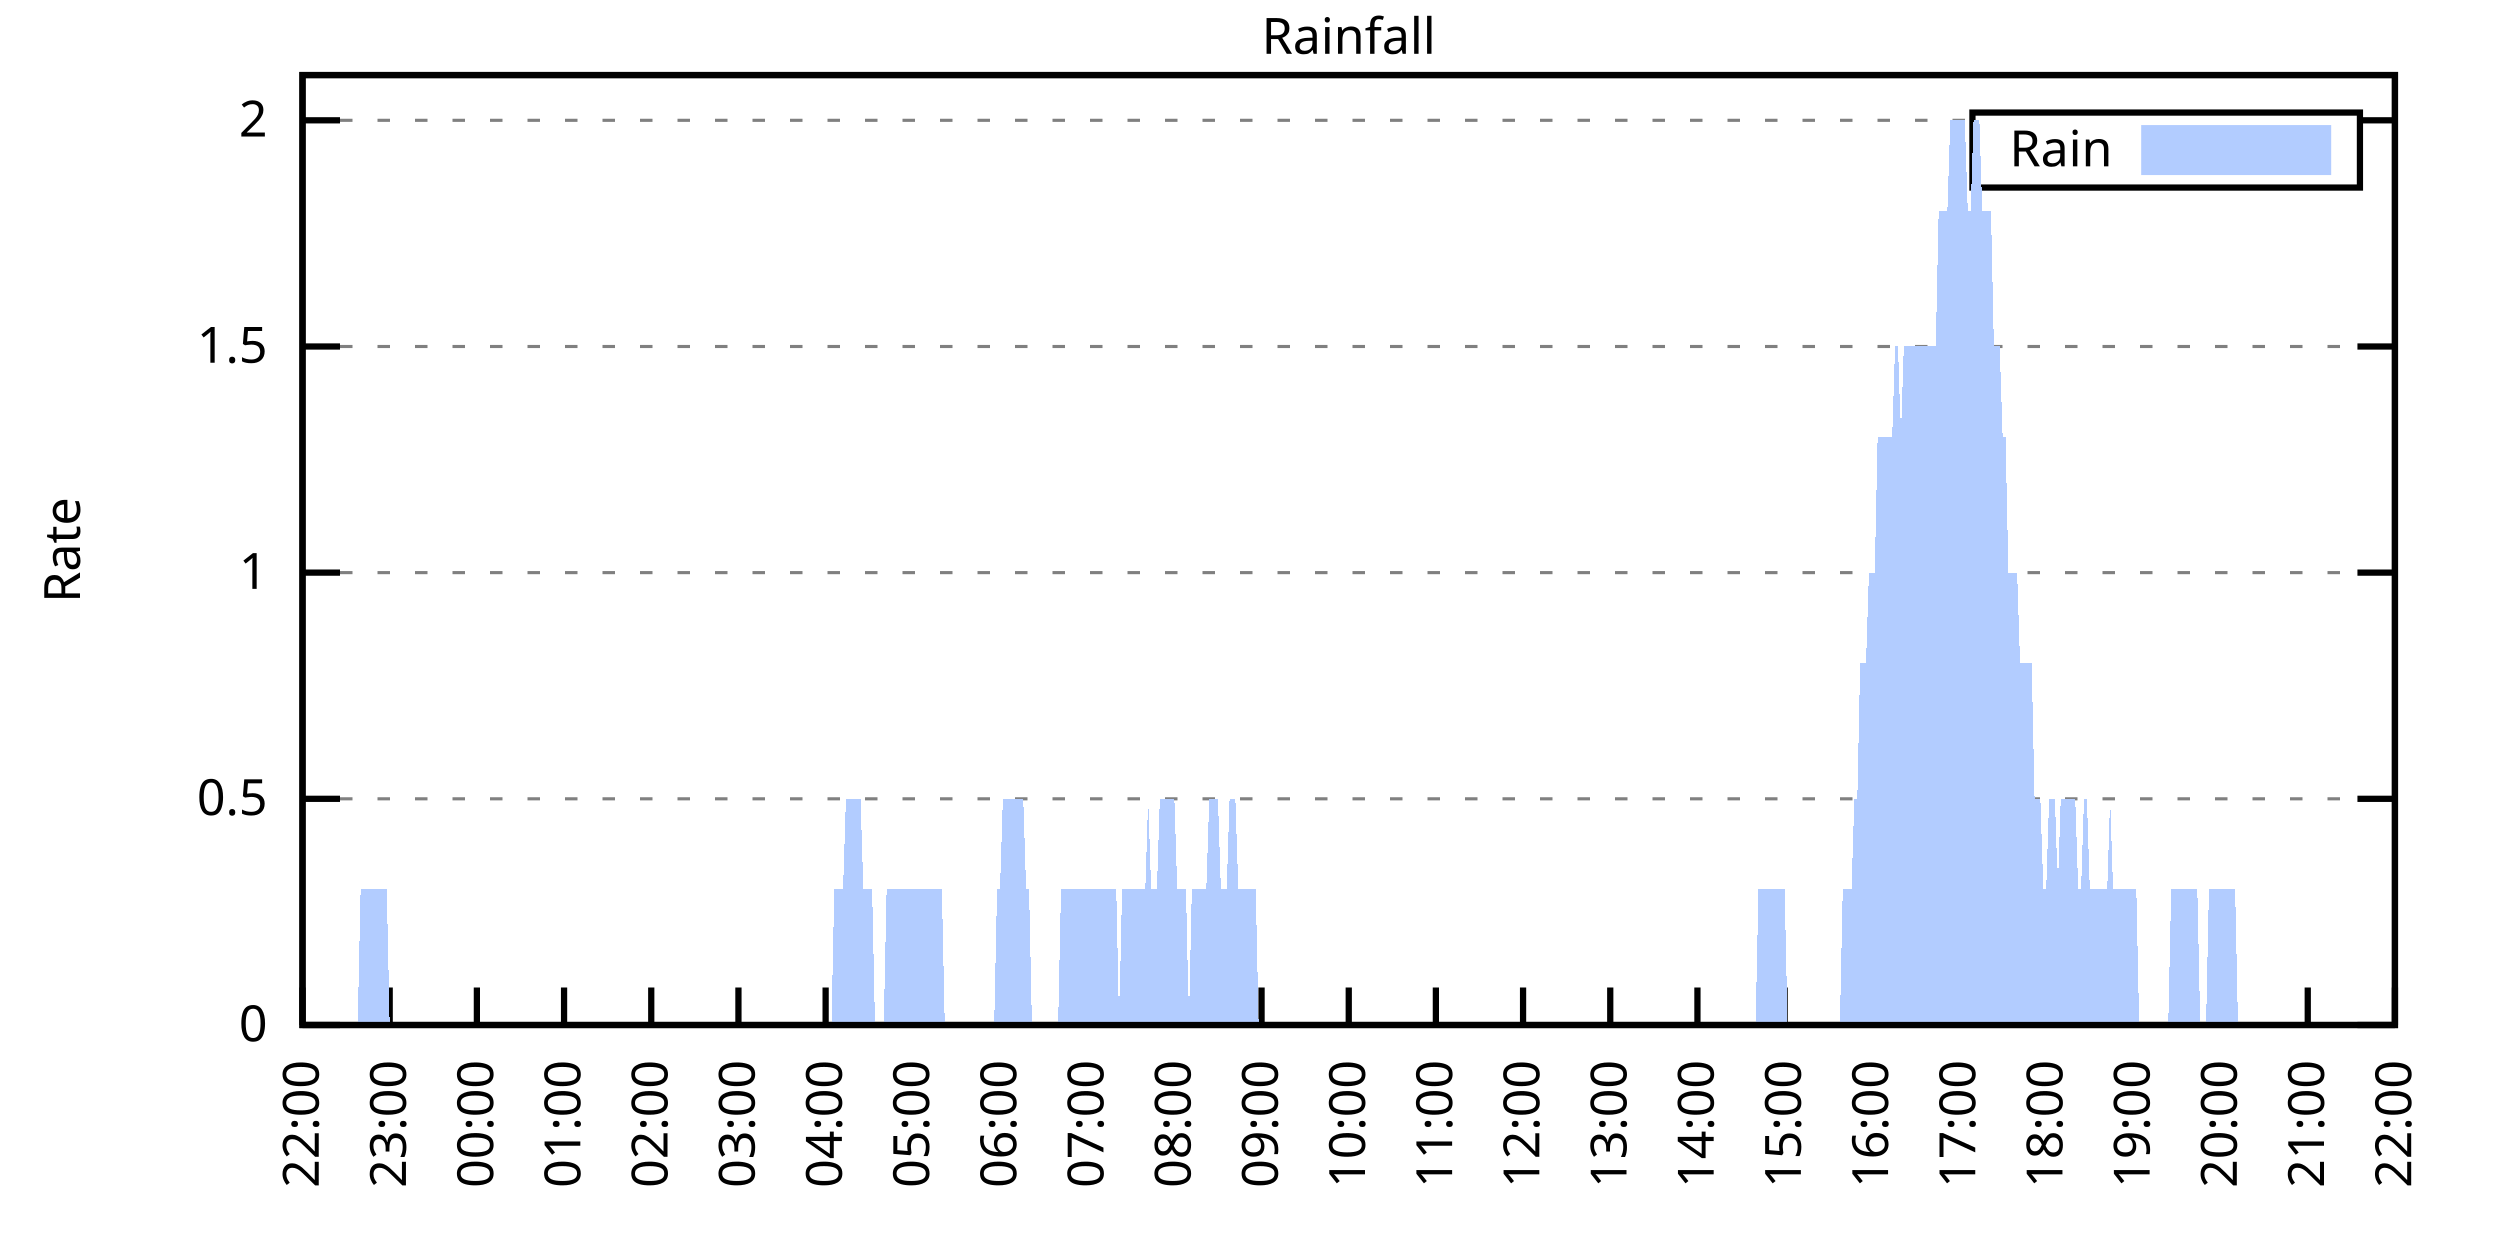
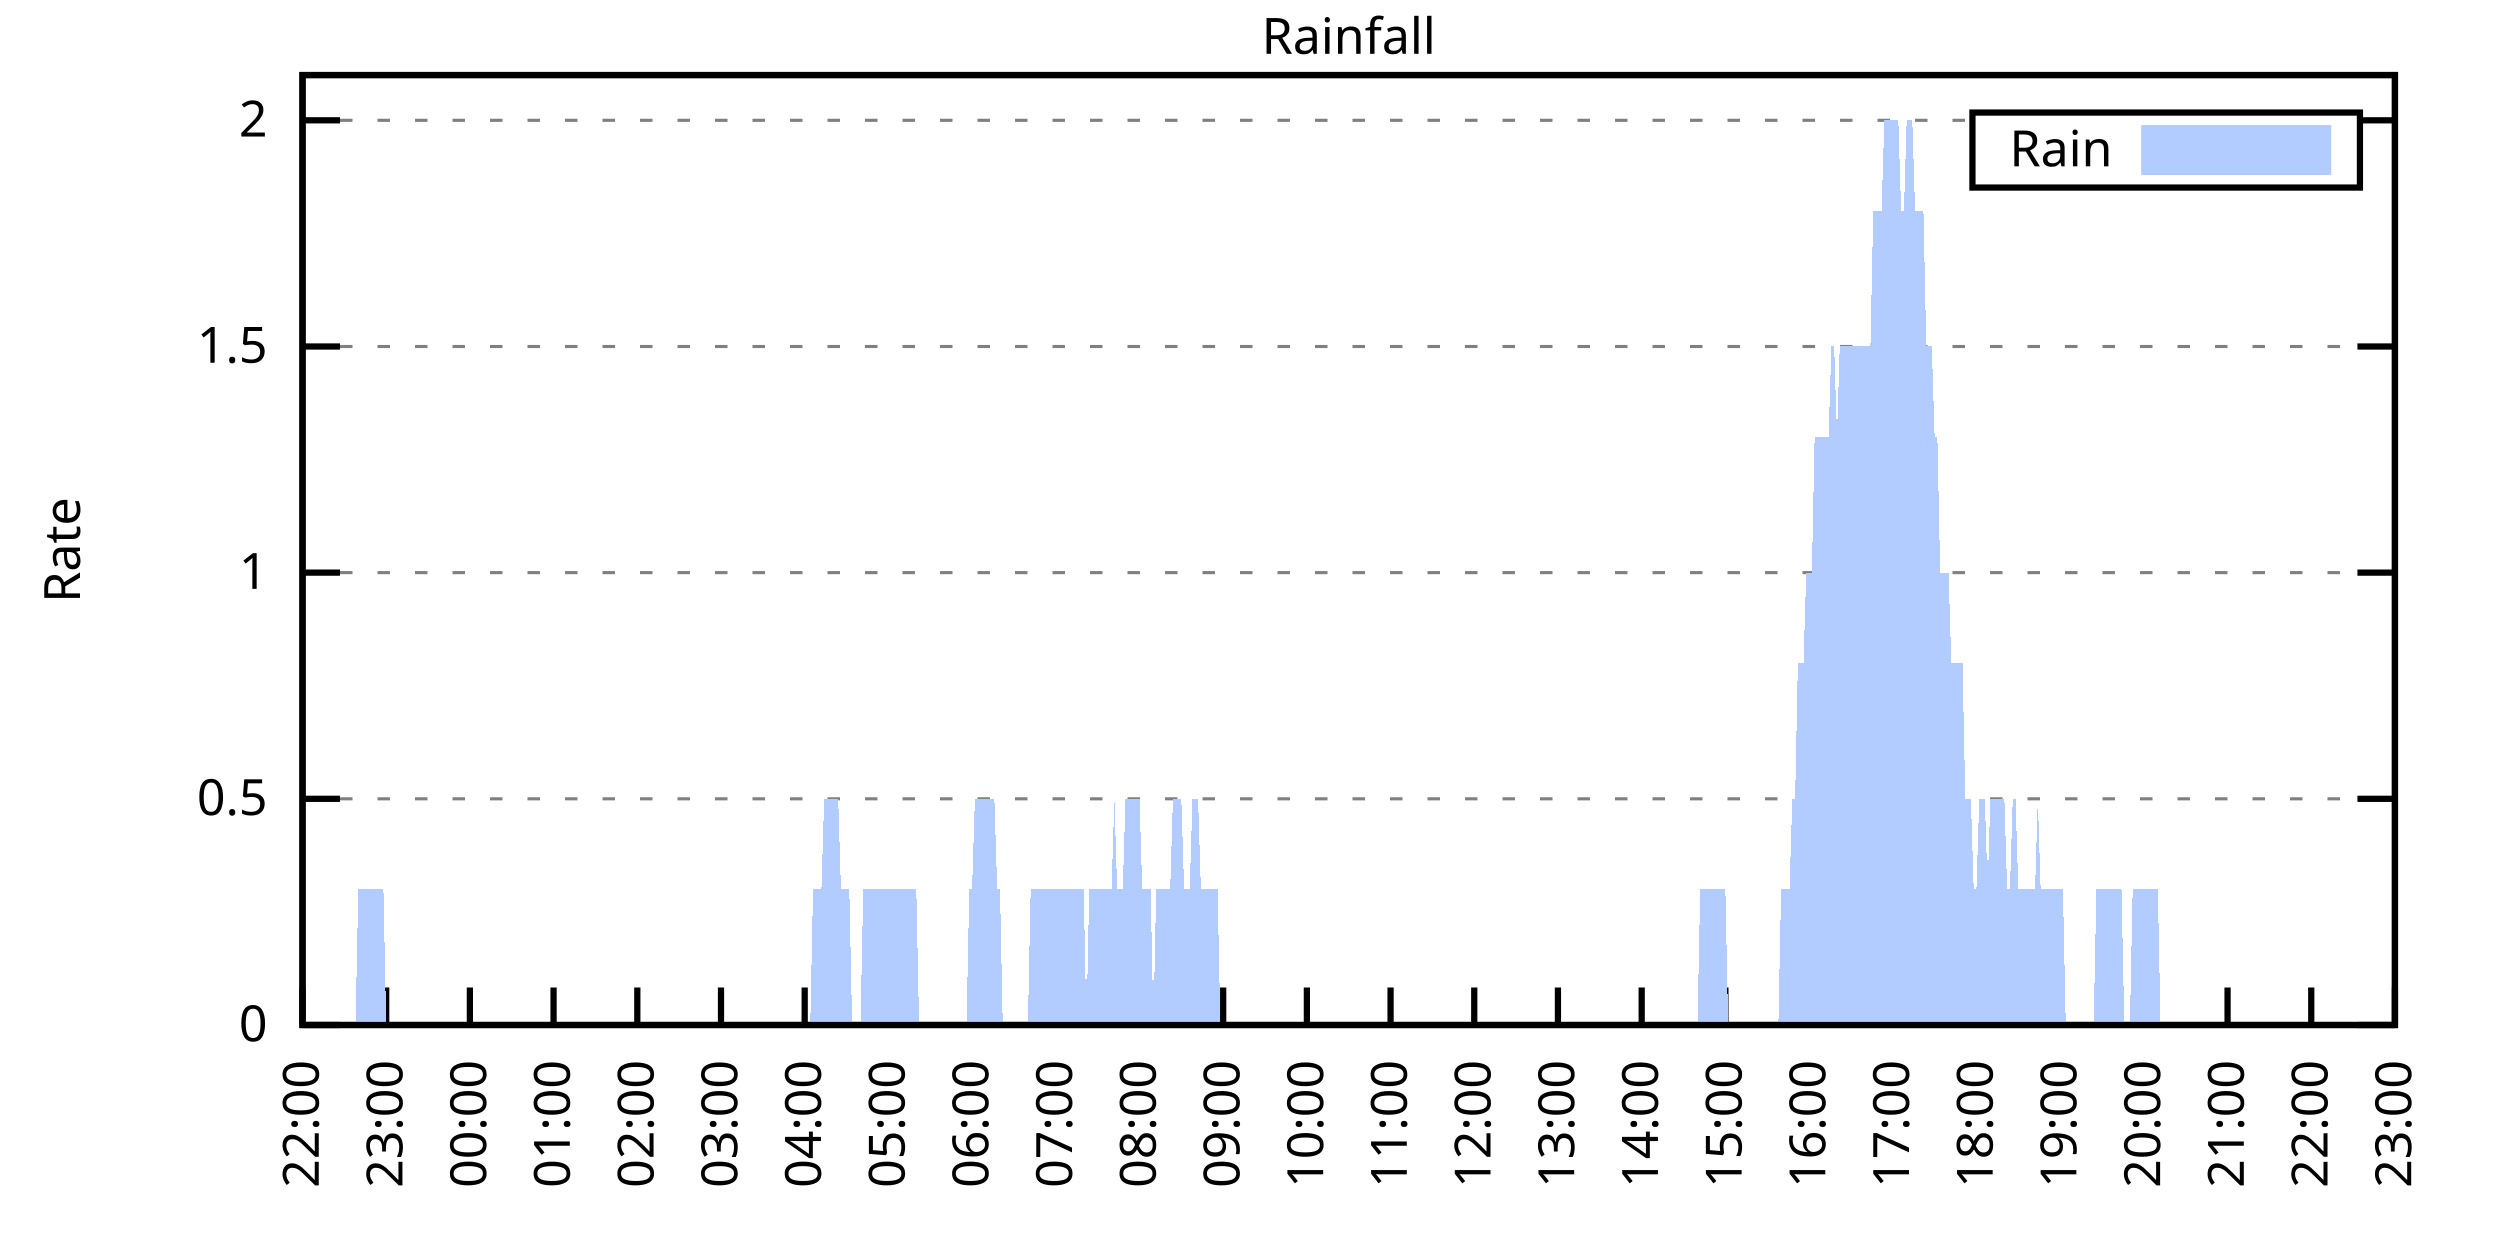
<svg xmlns="http://www.w3.org/2000/svg" xmlns:xlink="http://www.w3.org/1999/xlink" width="400" height="200" viewBox="0 0 400 200">
  <g id="gnuplot_canvas">
    <rect x="0" y="0" width="400" height="200" fill="none" />
    <defs>
      <circle id="gpDot" r="0.5" stroke-width="0.5" stroke="currentColor" />
      <path id="gpPt0" stroke-width="0.333" stroke="currentColor" d="M-1,0 h2 M0,-1 v2" />
      <path id="gpPt1" stroke-width="0.333" stroke="currentColor" d="M-1,-1 L1,1 M1,-1 L-1,1" />
      <path id="gpPt2" stroke-width="0.333" stroke="currentColor" d="M-1,0 L1,0 M0,-1 L0,1 M-1,-1 L1,1 M-1,1 L1,-1" />
      <rect id="gpPt3" stroke-width="0.333" stroke="currentColor" x="-1" y="-1" width="2" height="2" />
      <rect id="gpPt4" stroke-width="0.333" stroke="currentColor" fill="currentColor" x="-1" y="-1" width="2" height="2" />
      <circle id="gpPt5" stroke-width="0.333" stroke="currentColor" cx="0" cy="0" r="1" />
      <use xlink:href="#gpPt5" id="gpPt6" fill="currentColor" stroke="none" />
      <path id="gpPt7" stroke-width="0.333" stroke="currentColor" d="M0,-1.33 L-1.33,0.67 L1.33,0.67 z" />
      <use xlink:href="#gpPt7" id="gpPt8" fill="currentColor" stroke="none" />
      <use xlink:href="#gpPt7" id="gpPt9" stroke="currentColor" transform="rotate(180)" />
      <use xlink:href="#gpPt9" id="gpPt10" fill="currentColor" stroke="none" />
      <use xlink:href="#gpPt3" id="gpPt11" stroke="currentColor" transform="rotate(45)" />
      <use xlink:href="#gpPt11" id="gpPt12" fill="currentColor" stroke="none" />
      <path id="gpPt13" stroke-width="0.333" stroke="currentColor" d="M0,1.330 L1.265,0.411 L0.782,-1.067 L-0.782,-1.076 L-1.265,0.411 z" />
      <use xlink:href="#gpPt13" id="gpPt14" fill="currentColor" stroke="none" />
      <filter id="textbox" filterUnits="objectBoundingBox" x="0" y="0" height="1" width="1">
        <feFlood flood-color="white" flood-opacity="1" result="bgnd" />
        <feComposite in="SourceGraphic" in2="bgnd" operator="atop" />
      </filter>
      <filter id="greybox" filterUnits="objectBoundingBox" x="0" y="0" height="1" width="1">
        <feFlood flood-color="lightgrey" flood-opacity="1" result="grey" />
        <feComposite in="SourceGraphic" in2="grey" operator="atop" />
      </filter>
    </defs>
    <g fill="none" color="white" stroke="currentColor" stroke-width="1.00" stroke-linecap="butt" stroke-linejoin="miter">
</g>
    <g fill="none" color="black" stroke="currentColor" stroke-width="1.00" stroke-linecap="butt" stroke-linejoin="miter">
      <g stroke="none" shape-rendering="crispEdges">
        <polygon fill="rgb(255, 255, 255)" points="48.40,164.00 383.18,164.00 383.18,12.02 48.40,12.02 " />
      </g>
    </g>
    <g fill="none" color="black" stroke="currentColor" stroke-width="1.00" stroke-linecap="butt" stroke-linejoin="miter">
</g>
    <g fill="none" color="black" stroke="black" stroke-width="0.50" stroke-linecap="butt" stroke-linejoin="miter">
</g>
    <g fill="none" color="gray" stroke="currentColor" stroke-width="0.50" stroke-linecap="butt" stroke-linejoin="miter">
      <path stroke="gray" stroke-dasharray="2,4" class="gridline" d="M48.40,164.00 L383.19,164.00  " />
    </g>
    <g fill="none" color="gray" stroke="gray" stroke-width="1.00" stroke-linecap="butt" stroke-linejoin="miter">
</g>
    <g fill="none" color="black" stroke="currentColor" stroke-width="1.00" stroke-linecap="butt" stroke-linejoin="miter">
      <path stroke="black" d="M48.40,164.00 L54.40,164.00 M383.19,164.00 L377.19,164.00  " />
      <g transform="translate(42.80,166.60)" stroke="none" fill="black" font-family="Sans" font-size="8.00" text-anchor="end">
        <text>
          <tspan font-family="Sans"> 0</tspan>
        </text>
      </g>
    </g>
    <g fill="none" color="black" stroke="currentColor" stroke-width="1.00" stroke-linecap="butt" stroke-linejoin="miter">
</g>
    <g fill="none" color="black" stroke="black" stroke-width="0.50" stroke-linecap="butt" stroke-linejoin="miter">
</g>
    <g fill="none" color="gray" stroke="currentColor" stroke-width="0.50" stroke-linecap="butt" stroke-linejoin="miter">
      <path stroke="gray" stroke-dasharray="2,4" class="gridline" d="M48.40,127.81 L383.19,127.81  " />
    </g>
    <g fill="none" color="gray" stroke="gray" stroke-width="1.00" stroke-linecap="butt" stroke-linejoin="miter">
</g>
    <g fill="none" color="black" stroke="currentColor" stroke-width="1.00" stroke-linecap="butt" stroke-linejoin="miter">
      <path stroke="black" d="M48.40,127.81 L54.40,127.81 M383.19,127.81 L377.19,127.81  " />
      <g transform="translate(42.80,130.41)" stroke="none" fill="black" font-family="Sans" font-size="8.00" text-anchor="end">
        <text>
          <tspan font-family="Sans"> 0.5</tspan>
        </text>
      </g>
    </g>
    <g fill="none" color="black" stroke="currentColor" stroke-width="1.00" stroke-linecap="butt" stroke-linejoin="miter">
</g>
    <g fill="none" color="black" stroke="black" stroke-width="0.50" stroke-linecap="butt" stroke-linejoin="miter">
</g>
    <g fill="none" color="gray" stroke="currentColor" stroke-width="0.50" stroke-linecap="butt" stroke-linejoin="miter">
      <path stroke="gray" stroke-dasharray="2,4" class="gridline" d="M48.40,91.62 L383.19,91.62  " />
    </g>
    <g fill="none" color="gray" stroke="gray" stroke-width="1.00" stroke-linecap="butt" stroke-linejoin="miter">
</g>
    <g fill="none" color="black" stroke="currentColor" stroke-width="1.00" stroke-linecap="butt" stroke-linejoin="miter">
      <path stroke="black" d="M48.40,91.62 L54.40,91.62 M383.19,91.62 L377.19,91.62  " />
      <g transform="translate(42.80,94.22)" stroke="none" fill="black" font-family="Sans" font-size="8.00" text-anchor="end">
        <text>
          <tspan font-family="Sans"> 1</tspan>
        </text>
      </g>
    </g>
    <g fill="none" color="black" stroke="currentColor" stroke-width="1.00" stroke-linecap="butt" stroke-linejoin="miter">
</g>
    <g fill="none" color="black" stroke="black" stroke-width="0.50" stroke-linecap="butt" stroke-linejoin="miter">
</g>
    <g fill="none" color="gray" stroke="currentColor" stroke-width="0.50" stroke-linecap="butt" stroke-linejoin="miter">
      <path stroke="gray" stroke-dasharray="2,4" class="gridline" d="M48.40,55.44 L383.19,55.44  " />
    </g>
    <g fill="none" color="gray" stroke="gray" stroke-width="1.00" stroke-linecap="butt" stroke-linejoin="miter">
</g>
    <g fill="none" color="black" stroke="currentColor" stroke-width="1.00" stroke-linecap="butt" stroke-linejoin="miter">
      <path stroke="black" d="M48.40,55.44 L54.40,55.44 M383.19,55.44 L377.19,55.44  " />
      <g transform="translate(42.80,58.04)" stroke="none" fill="black" font-family="Sans" font-size="8.00" text-anchor="end">
        <text>
          <tspan font-family="Sans"> 1.5</tspan>
        </text>
      </g>
    </g>
    <g fill="none" color="black" stroke="currentColor" stroke-width="1.00" stroke-linecap="butt" stroke-linejoin="miter">
</g>
    <g fill="none" color="black" stroke="black" stroke-width="0.50" stroke-linecap="butt" stroke-linejoin="miter">
</g>
    <g fill="none" color="gray" stroke="currentColor" stroke-width="0.50" stroke-linecap="butt" stroke-linejoin="miter">
      <path stroke="gray" stroke-dasharray="2,4" class="gridline" d="M48.40,19.25 L315.59,19.25 M377.59,19.25 L383.19,19.25  " />
    </g>
    <g fill="none" color="gray" stroke="gray" stroke-width="1.00" stroke-linecap="butt" stroke-linejoin="miter">
</g>
    <g fill="none" color="black" stroke="currentColor" stroke-width="1.00" stroke-linecap="butt" stroke-linejoin="miter">
      <path stroke="black" d="M48.40,19.25 L54.40,19.25 M383.19,19.25 L377.19,19.25  " />
      <g transform="translate(42.80,21.85)" stroke="none" fill="black" font-family="Sans" font-size="8.00" text-anchor="end">
        <text>
          <tspan font-family="Sans"> 2</tspan>
        </text>
      </g>
    </g>
    <g fill="none" color="black" stroke="currentColor" stroke-width="1.00" stroke-linecap="butt" stroke-linejoin="miter">
      <path stroke="black" d="M48.40,164.00 L48.40,158.00  " />
      <g transform="translate(51.00,169.60) rotate(270.00)" stroke="none" fill="black" font-family="Sans" font-size="8.00" text-anchor="end">
        <text>
          <tspan font-family="Sans">22:00</tspan>
        </text>
      </g>
    </g>
    <g fill="none" color="black" stroke="currentColor" stroke-width="1.00" stroke-linecap="butt" stroke-linejoin="miter">
-       <path stroke="black" d="M62.35,164.00 L62.35,158.00  " />
-       <g transform="translate(64.95,169.60) rotate(270.00)" stroke="none" fill="black" font-family="Sans" font-size="8.00" text-anchor="end">
+       <path stroke="black" d="M61.79,164.00 L61.79,158.00  " />
+       <g transform="translate(64.39,169.60) rotate(270.00)" stroke="none" fill="black" font-family="Sans" font-size="8.00" text-anchor="end">
        <text>
          <tspan font-family="Sans">23:00</tspan>
        </text>
      </g>
    </g>
    <g fill="none" color="black" stroke="currentColor" stroke-width="1.00" stroke-linecap="butt" stroke-linejoin="miter">
-       <path stroke="black" d="M76.30,164.00 L76.30,158.00  " />
-       <g transform="translate(78.90,169.60) rotate(270.00)" stroke="none" fill="black" font-family="Sans" font-size="8.00" text-anchor="end">
+       <path stroke="black" d="M75.18,164.00 L75.18,158.00  " />
+       <g transform="translate(77.78,169.60) rotate(270.00)" stroke="none" fill="black" font-family="Sans" font-size="8.00" text-anchor="end">
        <text>
          <tspan font-family="Sans">00:00</tspan>
        </text>
      </g>
    </g>
    <g fill="none" color="black" stroke="currentColor" stroke-width="1.00" stroke-linecap="butt" stroke-linejoin="miter">
-       <path stroke="black" d="M90.25,164.00 L90.25,158.00  " />
-       <g transform="translate(92.85,169.60) rotate(270.00)" stroke="none" fill="black" font-family="Sans" font-size="8.00" text-anchor="end">
+       <path stroke="black" d="M88.57,164.00 L88.57,158.00  " />
+       <g transform="translate(91.17,169.60) rotate(270.00)" stroke="none" fill="black" font-family="Sans" font-size="8.00" text-anchor="end">
        <text>
          <tspan font-family="Sans">01:00</tspan>
        </text>
      </g>
    </g>
    <g fill="none" color="black" stroke="currentColor" stroke-width="1.00" stroke-linecap="butt" stroke-linejoin="miter">
-       <path stroke="black" d="M104.20,164.00 L104.20,158.00  " />
-       <g transform="translate(106.80,169.60) rotate(270.00)" stroke="none" fill="black" font-family="Sans" font-size="8.00" text-anchor="end">
+       <path stroke="black" d="M101.97,164.00 L101.97,158.00  " />
+       <g transform="translate(104.57,169.60) rotate(270.00)" stroke="none" fill="black" font-family="Sans" font-size="8.00" text-anchor="end">
        <text>
          <tspan font-family="Sans">02:00</tspan>
        </text>
      </g>
    </g>
    <g fill="none" color="black" stroke="currentColor" stroke-width="1.00" stroke-linecap="butt" stroke-linejoin="miter">
-       <path stroke="black" d="M118.15,164.00 L118.15,158.00  " />
-       <g transform="translate(120.75,169.60) rotate(270.00)" stroke="none" fill="black" font-family="Sans" font-size="8.00" text-anchor="end">
+       <path stroke="black" d="M115.36,164.00 L115.36,158.00  " />
+       <g transform="translate(117.96,169.60) rotate(270.00)" stroke="none" fill="black" font-family="Sans" font-size="8.00" text-anchor="end">
        <text>
          <tspan font-family="Sans">03:00</tspan>
        </text>
      </g>
    </g>
    <g fill="none" color="black" stroke="currentColor" stroke-width="1.00" stroke-linecap="butt" stroke-linejoin="miter">
-       <path stroke="black" d="M132.10,164.00 L132.10,158.00  " />
-       <g transform="translate(134.70,169.60) rotate(270.00)" stroke="none" fill="black" font-family="Sans" font-size="8.00" text-anchor="end">
+       <path stroke="black" d="M128.75,164.00 L128.75,158.00  " />
+       <g transform="translate(131.35,169.60) rotate(270.00)" stroke="none" fill="black" font-family="Sans" font-size="8.00" text-anchor="end">
        <text>
          <tspan font-family="Sans">04:00</tspan>
        </text>
      </g>
    </g>
    <g fill="none" color="black" stroke="currentColor" stroke-width="1.00" stroke-linecap="butt" stroke-linejoin="miter">
-       <path stroke="black" d="M146.05,164.00 L146.05,158.00  " />
-       <g transform="translate(148.65,169.60) rotate(270.00)" stroke="none" fill="black" font-family="Sans" font-size="8.00" text-anchor="end">
+       <path stroke="black" d="M142.14,164.00 L142.14,158.00  " />
+       <g transform="translate(144.74,169.60) rotate(270.00)" stroke="none" fill="black" font-family="Sans" font-size="8.00" text-anchor="end">
        <text>
          <tspan font-family="Sans">05:00</tspan>
        </text>
      </g>
    </g>
    <g fill="none" color="black" stroke="currentColor" stroke-width="1.00" stroke-linecap="butt" stroke-linejoin="miter">
-       <path stroke="black" d="M160.00,164.00 L160.00,158.00  " />
-       <g transform="translate(162.60,169.60) rotate(270.00)" stroke="none" fill="black" font-family="Sans" font-size="8.00" text-anchor="end">
+       <path stroke="black" d="M155.53,164.00 L155.53,158.00  " />
+       <g transform="translate(158.13,169.60) rotate(270.00)" stroke="none" fill="black" font-family="Sans" font-size="8.00" text-anchor="end">
        <text>
          <tspan font-family="Sans">06:00</tspan>
        </text>
      </g>
    </g>
    <g fill="none" color="black" stroke="currentColor" stroke-width="1.00" stroke-linecap="butt" stroke-linejoin="miter">
-       <path stroke="black" d="M173.95,164.00 L173.95,158.00  " />
-       <g transform="translate(176.55,169.60) rotate(270.00)" stroke="none" fill="black" font-family="Sans" font-size="8.00" text-anchor="end">
+       <path stroke="black" d="M168.92,164.00 L168.92,158.00  " />
+       <g transform="translate(171.52,169.60) rotate(270.00)" stroke="none" fill="black" font-family="Sans" font-size="8.00" text-anchor="end">
        <text>
          <tspan font-family="Sans">07:00</tspan>
        </text>
      </g>
    </g>
    <g fill="none" color="black" stroke="currentColor" stroke-width="1.00" stroke-linecap="butt" stroke-linejoin="miter">
-       <path stroke="black" d="M187.90,164.00 L187.90,158.00  " />
-       <g transform="translate(190.50,169.60) rotate(270.00)" stroke="none" fill="black" font-family="Sans" font-size="8.00" text-anchor="end">
+       <path stroke="black" d="M182.32,164.00 L182.32,158.00  " />
+       <g transform="translate(184.92,169.60) rotate(270.00)" stroke="none" fill="black" font-family="Sans" font-size="8.00" text-anchor="end">
        <text>
          <tspan font-family="Sans">08:00</tspan>
        </text>
      </g>
    </g>
    <g fill="none" color="black" stroke="currentColor" stroke-width="1.00" stroke-linecap="butt" stroke-linejoin="miter">
-       <path stroke="black" d="M201.85,164.00 L201.85,158.00  " />
-       <g transform="translate(204.45,169.60) rotate(270.00)" stroke="none" fill="black" font-family="Sans" font-size="8.00" text-anchor="end">
+       <path stroke="black" d="M195.71,164.00 L195.71,158.00  " />
+       <g transform="translate(198.31,169.60) rotate(270.00)" stroke="none" fill="black" font-family="Sans" font-size="8.00" text-anchor="end">
        <text>
          <tspan font-family="Sans">09:00</tspan>
        </text>
      </g>
    </g>
    <g fill="none" color="black" stroke="currentColor" stroke-width="1.00" stroke-linecap="butt" stroke-linejoin="miter">
-       <path stroke="black" d="M215.80,164.00 L215.80,158.00  " />
-       <g transform="translate(218.40,169.60) rotate(270.00)" stroke="none" fill="black" font-family="Sans" font-size="8.00" text-anchor="end">
+       <path stroke="black" d="M209.10,164.00 L209.10,158.00  " />
+       <g transform="translate(211.70,169.60) rotate(270.00)" stroke="none" fill="black" font-family="Sans" font-size="8.00" text-anchor="end">
        <text>
          <tspan font-family="Sans">10:00</tspan>
        </text>
      </g>
    </g>
    <g fill="none" color="black" stroke="currentColor" stroke-width="1.00" stroke-linecap="butt" stroke-linejoin="miter">
-       <path stroke="black" d="M229.74,164.00 L229.74,158.00  " />
-       <g transform="translate(232.34,169.60) rotate(270.00)" stroke="none" fill="black" font-family="Sans" font-size="8.00" text-anchor="end">
+       <path stroke="black" d="M222.49,164.00 L222.49,158.00  " />
+       <g transform="translate(225.09,169.60) rotate(270.00)" stroke="none" fill="black" font-family="Sans" font-size="8.00" text-anchor="end">
        <text>
          <tspan font-family="Sans">11:00</tspan>
        </text>
      </g>
    </g>
    <g fill="none" color="black" stroke="currentColor" stroke-width="1.00" stroke-linecap="butt" stroke-linejoin="miter">
-       <path stroke="black" d="M243.69,164.00 L243.69,158.00  " />
-       <g transform="translate(246.29,169.60) rotate(270.00)" stroke="none" fill="black" font-family="Sans" font-size="8.00" text-anchor="end">
+       <path stroke="black" d="M235.88,164.00 L235.88,158.00  " />
+       <g transform="translate(238.48,169.60) rotate(270.00)" stroke="none" fill="black" font-family="Sans" font-size="8.00" text-anchor="end">
        <text>
          <tspan font-family="Sans">12:00</tspan>
        </text>
      </g>
    </g>
    <g fill="none" color="black" stroke="currentColor" stroke-width="1.00" stroke-linecap="butt" stroke-linejoin="miter">
-       <path stroke="black" d="M257.64,164.00 L257.64,158.00  " />
-       <g transform="translate(260.24,169.60) rotate(270.00)" stroke="none" fill="black" font-family="Sans" font-size="8.00" text-anchor="end">
+       <path stroke="black" d="M249.27,164.00 L249.27,158.00  " />
+       <g transform="translate(251.87,169.60) rotate(270.00)" stroke="none" fill="black" font-family="Sans" font-size="8.00" text-anchor="end">
        <text>
          <tspan font-family="Sans">13:00</tspan>
        </text>
      </g>
    </g>
    <g fill="none" color="black" stroke="currentColor" stroke-width="1.00" stroke-linecap="butt" stroke-linejoin="miter">
-       <path stroke="black" d="M271.59,164.00 L271.59,158.00  " />
-       <g transform="translate(274.19,169.60) rotate(270.00)" stroke="none" fill="black" font-family="Sans" font-size="8.00" text-anchor="end">
+       <path stroke="black" d="M262.67,164.00 L262.67,158.00  " />
+       <g transform="translate(265.27,169.60) rotate(270.00)" stroke="none" fill="black" font-family="Sans" font-size="8.00" text-anchor="end">
        <text>
          <tspan font-family="Sans">14:00</tspan>
        </text>
      </g>
    </g>
    <g fill="none" color="black" stroke="currentColor" stroke-width="1.00" stroke-linecap="butt" stroke-linejoin="miter">
-       <path stroke="black" d="M285.54,164.00 L285.54,158.00  " />
-       <g transform="translate(288.14,169.60) rotate(270.00)" stroke="none" fill="black" font-family="Sans" font-size="8.00" text-anchor="end">
+       <path stroke="black" d="M276.06,164.00 L276.06,158.00  " />
+       <g transform="translate(278.66,169.60) rotate(270.00)" stroke="none" fill="black" font-family="Sans" font-size="8.00" text-anchor="end">
        <text>
          <tspan font-family="Sans">15:00</tspan>
        </text>
      </g>
    </g>
    <g fill="none" color="black" stroke="currentColor" stroke-width="1.00" stroke-linecap="butt" stroke-linejoin="miter">
-       <path stroke="black" d="M299.49,164.00 L299.49,158.00  " />
-       <g transform="translate(302.09,169.60) rotate(270.00)" stroke="none" fill="black" font-family="Sans" font-size="8.00" text-anchor="end">
+       <path stroke="black" d="M289.45,164.00 L289.45,158.00  " />
+       <g transform="translate(292.05,169.60) rotate(270.00)" stroke="none" fill="black" font-family="Sans" font-size="8.00" text-anchor="end">
        <text>
          <tspan font-family="Sans">16:00</tspan>
        </text>
      </g>
    </g>
    <g fill="none" color="black" stroke="currentColor" stroke-width="1.00" stroke-linecap="butt" stroke-linejoin="miter">
-       <path stroke="black" d="M313.44,164.00 L313.44,158.00  " />
-       <g transform="translate(316.04,169.60) rotate(270.00)" stroke="none" fill="black" font-family="Sans" font-size="8.00" text-anchor="end">
+       <path stroke="black" d="M302.84,164.00 L302.84,158.00  " />
+       <g transform="translate(305.44,169.60) rotate(270.00)" stroke="none" fill="black" font-family="Sans" font-size="8.00" text-anchor="end">
        <text>
          <tspan font-family="Sans">17:00</tspan>
        </text>
      </g>
    </g>
    <g fill="none" color="black" stroke="currentColor" stroke-width="1.00" stroke-linecap="butt" stroke-linejoin="miter">
-       <path stroke="black" d="M327.39,164.00 L327.39,158.00  " />
-       <g transform="translate(329.99,169.60) rotate(270.00)" stroke="none" fill="black" font-family="Sans" font-size="8.00" text-anchor="end">
+       <path stroke="black" d="M316.23,164.00 L316.23,158.00  " />
+       <g transform="translate(318.83,169.60) rotate(270.00)" stroke="none" fill="black" font-family="Sans" font-size="8.00" text-anchor="end">
        <text>
          <tspan font-family="Sans">18:00</tspan>
        </text>
      </g>
    </g>
    <g fill="none" color="black" stroke="currentColor" stroke-width="1.00" stroke-linecap="butt" stroke-linejoin="miter">
-       <path stroke="black" d="M341.34,164.00 L341.34,158.00  " />
-       <g transform="translate(343.94,169.60) rotate(270.00)" stroke="none" fill="black" font-family="Sans" font-size="8.00" text-anchor="end">
+       <path stroke="black" d="M329.62,164.00 L329.62,158.00  " />
+       <g transform="translate(332.22,169.60) rotate(270.00)" stroke="none" fill="black" font-family="Sans" font-size="8.00" text-anchor="end">
        <text>
          <tspan font-family="Sans">19:00</tspan>
        </text>
      </g>
    </g>
    <g fill="none" color="black" stroke="currentColor" stroke-width="1.00" stroke-linecap="butt" stroke-linejoin="miter">
-       <path stroke="black" d="M355.29,164.00 L355.29,158.00  " />
-       <g transform="translate(357.89,169.60) rotate(270.00)" stroke="none" fill="black" font-family="Sans" font-size="8.00" text-anchor="end">
+       <path stroke="black" d="M343.02,164.00 L343.02,158.00  " />
+       <g transform="translate(345.62,169.60) rotate(270.00)" stroke="none" fill="black" font-family="Sans" font-size="8.00" text-anchor="end">
        <text>
          <tspan font-family="Sans">20:00</tspan>
        </text>
      </g>
    </g>
    <g fill="none" color="black" stroke="currentColor" stroke-width="1.00" stroke-linecap="butt" stroke-linejoin="miter">
-       <path stroke="black" d="M369.24,164.00 L369.24,158.00  " />
-       <g transform="translate(371.84,169.60) rotate(270.00)" stroke="none" fill="black" font-family="Sans" font-size="8.00" text-anchor="end">
+       <path stroke="black" d="M356.41,164.00 L356.41,158.00  " />
+       <g transform="translate(359.01,169.60) rotate(270.00)" stroke="none" fill="black" font-family="Sans" font-size="8.00" text-anchor="end">
        <text>
          <tspan font-family="Sans">21:00</tspan>
+         </text>
+       </g>
+     </g>
+     <g fill="none" color="black" stroke="currentColor" stroke-width="1.00" stroke-linecap="butt" stroke-linejoin="miter">
+       <path stroke="black" d="M369.80,164.00 L369.80,158.00  " />
+       <g transform="translate(372.40,169.60) rotate(270.00)" stroke="none" fill="black" font-family="Sans" font-size="8.00" text-anchor="end">
+         <text>
+           <tspan font-family="Sans">22:00</tspan>
        </text>
      </g>
    </g>
    <g fill="none" color="black" stroke="currentColor" stroke-width="1.00" stroke-linecap="butt" stroke-linejoin="miter">
      <path stroke="black" d="M383.19,164.00 L383.19,158.00  " />
      <g transform="translate(385.79,169.60) rotate(270.00)" stroke="none" fill="black" font-family="Sans" font-size="8.00" text-anchor="end">
        <text>
-           <tspan font-family="Sans">22:00</tspan>
+           <tspan font-family="Sans">23:00</tspan>
        </text>
      </g>
    </g>
    <g fill="none" color="black" stroke="currentColor" stroke-width="1.00" stroke-linecap="butt" stroke-linejoin="miter">
</g>
    <g fill="none" color="black" stroke="currentColor" stroke-width="1.00" stroke-linecap="butt" stroke-linejoin="miter">
      <path stroke="black" d="M48.40,12.01 L48.40,164.00 L383.19,164.00 L383.19,12.01 L48.40,12.01 Z  " />
    </g>
    <g fill="none" color="black" stroke="currentColor" stroke-width="1.00" stroke-linecap="butt" stroke-linejoin="miter">
</g>
    <g fill="none" color="black" stroke="currentColor" stroke-width="1.00" stroke-linecap="butt" stroke-linejoin="miter">
      <path stroke="black" d="M315.59,30.01 L315.59,18.01 L377.59,18.01 L377.59,30.01 L315.59,30.01 Z  " />
    </g>
    <g id="Rainfall_plot_1">
      <g fill="none" color="white" stroke="black" stroke-width="2.00" stroke-linecap="butt" stroke-linejoin="miter">
</g>
      <g fill="none" color="black" stroke="currentColor" stroke-width="2.00" stroke-linecap="butt" stroke-linejoin="miter">
        <g transform="translate(337.99,26.61)" stroke="none" fill="black" font-family="Sans" font-size="8.00" text-anchor="end">
          <text>
            <tspan font-family="Sans">Rain</tspan>
          </text>
        </g>
      </g>
      <g fill="none" color="black" stroke="currentColor" stroke-width="2.00" stroke-linecap="butt" stroke-linejoin="miter">
        <g stroke="none" shape-rendering="crispEdges">
          <polygon fill="rgb(178, 204, 255)" points="343.59,27.01 371.99,27.01 371.99,21.01 343.59,21.01 " />
        </g>
        <path stroke="rgb(178, 204, 255)" d="M343.59,27.01 L371.99,27.01 L371.99,21.01 L343.59,21.01 L343.59,27.01 Z  " />
      </g>
      <g fill="none" color="black" stroke="currentColor" stroke-width="2.00" stroke-linecap="butt" stroke-linejoin="miter">
        <g stroke="none" shape-rendering="crispEdges">
-           <polygon fill="rgb(178, 204, 255)" points="48.86,164.00 49.33,164.00 49.79,164.00 50.26,164.00 50.72,164.00 51.19,164.00 51.65,164.00 52.12,164.00 52.58,164.00 53.05,164.00 53.51,164.00 53.98,164.00 54.44,164.00 54.91,164.00 55.37,164.00 55.84,164.00 56.30,164.00 56.77,164.00 57.23,164.00 57.70,142.29 58.16,142.29 58.63,142.29 59.09,142.29 59.56,142.29 60.02,142.29 60.49,142.29 60.95,142.29 61.42,142.29 61.88,142.29 62.35,164.00 62.81,164.00 63.28,164.00 63.74,164.00 64.21,164.00 64.67,164.00 65.14,164.00 65.60,164.00 66.07,164.00 66.53,164.00 67.00,164.00 67.46,164.00 67.93,164.00 68.39,164.00 68.86,164.00 69.32,164.00 69.79,164.00 70.25,164.00 70.72,164.00 71.18,164.00 71.65,164.00 72.11,164.00 72.58,164.00 73.04,164.00 73.51,164.00 73.97,164.00 74.44,164.00 74.90,164.00 75.37,164.00 75.83,164.00 76.30,164.00 76.76,164.00 77.23,164.00 77.69,164.00 78.16,164.00 78.62,164.00 79.09,164.00 79.55,164.00 80.02,164.00 80.48,164.00 80.95,164.00 81.41,164.00 81.88,164.00 82.34,164.00 82.81,164.00 83.27,164.00 83.74,164.00 84.20,164.00 84.67,164.00 85.13,164.00 85.60,164.00 86.06,164.00 86.53,164.00 86.99,164.00 87.46,164.00 87.92,164.00 88.39,164.00 88.85,164.00 89.32,164.00 89.78,164.00 90.25,164.00 90.71,164.00 91.18,164.00 91.64,164.00 92.11,164.00 92.57,164.00 93.04,164.00 93.50,164.00 93.97,164.00 94.43,164.00 94.90,164.00 95.36,164.00 95.83,164.00 96.29,164.00 96.76,164.00 97.22,164.00 97.69,164.00 98.15,164.00 98.62,164.00 99.08,164.00 99.55,164.00 100.01,164.00 100.48,164.00 100.94,164.00 101.41,164.00 101.87,164.00 102.34,164.00 102.80,164.00 103.27,164.00 103.73,164.00 104.20,164.00 104.66,164.00 105.13,164.00 105.59,164.00 106.06,164.00 106.52,164.00 106.99,164.00 107.45,164.00 107.92,164.00 108.38,164.00 108.85,164.00 109.31,164.00 109.78,164.00 110.24,164.00 110.71,164.00 111.17,164.00 111.64,164.00 112.10,164.00 112.57,164.00 113.03,164.00 113.50,164.00 113.96,164.00 114.43,164.00 114.89,164.00 115.36,164.00 115.82,164.00 116.29,164.00 116.75,164.00 117.22,164.00 117.68,164.00 118.15,164.00 118.61,164.00 119.08,164.00 119.54,164.00 120.01,164.00 120.47,164.00 120.94,164.00 121.40,164.00 121.87,164.00 122.33,164.00 122.80,164.00 123.26,164.00 123.73,164.00 124.19,164.00 124.66,164.00 125.12,164.00 125.59,164.00 126.05,164.00 126.52,164.00 126.98,164.00 127.45,164.00 127.91,164.00 128.38,164.00 128.84,164.00 129.31,164.00 129.77,164.00 130.24,164.00 130.70,164.00 131.17,164.00 131.63,164.00 132.10,164.00 132.56,164.00 133.03,164.00 133.49,142.29 133.96,142.29 134.42,142.29 134.89,142.29 135.35,127.81 135.82,127.81 136.28,127.81 136.75,127.81 137.21,127.81 137.68,127.81 138.14,142.29 138.61,142.29 139.07,142.29 139.54,142.29 140.00,164.00 140.47,164.00 140.93,164.00 141.40,164.00 141.86,142.29 142.33,142.29 142.79,142.29 143.26,142.29 143.72,142.29 144.19,142.29 144.65,142.29 145.12,142.29 145.58,142.29 146.05,142.29 146.51,142.29 146.98,142.29 147.44,142.29 147.91,142.29 148.37,142.29 148.84,142.29 149.30,142.29 149.77,142.29 150.23,142.29 150.70,142.29 151.16,164.00 151.63,164.00 152.09,164.00 152.56,164.00 153.02,164.00 153.49,164.00 153.95,164.00 154.42,164.00 154.88,164.00 155.35,164.00 155.81,164.00 156.28,164.00 156.74,164.00 157.21,164.00 157.67,164.00 158.14,164.00 158.60,164.00 159.07,164.00 159.53,142.29 160.00,142.29 160.46,127.81 160.93,127.81 161.39,127.81 161.86,127.81 162.32,127.81 162.79,127.81 163.25,127.81 163.72,127.81 164.18,142.29 164.65,142.29 165.11,164.00 165.58,164.00 166.04,164.00 166.51,164.00 166.97,164.00 167.44,164.00 167.90,164.00 168.37,164.00 168.83,164.00 169.30,164.00 169.76,142.29 170.23,142.29 170.69,142.29 171.16,142.29 171.62,142.29 172.09,142.29 172.55,142.29 173.02,142.29 173.48,142.29 173.95,142.29 174.41,142.29 174.88,142.29 175.34,142.29 175.81,142.29 176.27,142.29 176.74,142.29 177.20,142.29 177.67,142.29 178.13,142.29 178.60,142.29 179.06,164.00 179.53,142.29 179.99,142.29 180.46,142.29 180.92,142.29 181.39,142.29 181.85,142.29 182.32,142.29 182.78,142.29 183.25,142.29 183.71,127.81 184.18,142.29 184.64,142.29 185.11,142.29 185.57,127.81 186.04,127.81 186.50,127.81 186.97,127.81 187.43,127.81 187.90,127.81 188.36,142.29 188.83,142.29 189.29,142.29 189.76,142.29 190.22,164.00 190.69,142.29 191.15,142.29 191.62,142.29 192.08,142.29 192.55,142.29 193.01,142.29 193.48,127.81 193.94,127.81 194.41,127.81 194.87,127.81 195.34,142.29 195.80,142.29 196.27,142.29 196.73,127.81 197.20,127.81 197.66,127.81 198.13,142.29 198.59,142.29 199.06,142.29 199.52,142.29 199.99,142.29 200.45,142.29 200.92,142.29 201.38,164.00 201.85,164.00 202.31,164.00 202.78,164.00 203.24,164.00 203.71,164.00 204.17,164.00 204.64,164.00 205.10,164.00 205.57,164.00 206.03,164.00 206.50,164.00 206.96,164.00 207.43,164.00 207.89,164.00 208.36,164.00 208.82,164.00 209.29,164.00 209.75,164.00 210.22,164.00 210.68,164.00 211.15,164.00 211.61,164.00 212.08,164.00 212.54,164.00 213.01,164.00 213.47,164.00 213.94,164.00 214.40,164.00 214.87,164.00 215.33,164.00 215.80,164.00 216.26,164.00 216.72,164.00 217.19,164.00 217.65,164.00 218.12,164.00 218.58,164.00 219.05,164.00 219.51,164.00 219.98,164.00 220.44,164.00 220.91,164.00 221.37,164.00 221.84,164.00 222.30,164.00 222.77,164.00 223.23,164.00 223.70,164.00 224.16,164.00 224.63,164.00 225.09,164.00 225.56,164.00 226.02,164.00 226.49,164.00 226.95,164.00 227.42,164.00 227.88,164.00 228.35,164.00 228.81,164.00 229.28,164.00 229.74,164.00 230.21,164.00 230.67,164.00 231.14,164.00 231.60,164.00 232.07,164.00 232.53,164.00 233.00,164.00 233.46,164.00 233.93,164.00 234.39,164.00 234.86,164.00 235.32,164.00 235.79,164.00 236.25,164.00 236.72,164.00 237.18,164.00 237.65,164.00 238.11,164.00 238.58,164.00 239.04,164.00 239.51,164.00 239.97,164.00 240.44,164.00 240.90,164.00 241.37,164.00 241.83,164.00 242.30,164.00 242.76,164.00 243.23,164.00 243.69,164.00 244.16,164.00 244.62,164.00 245.09,164.00 245.55,164.00 246.02,164.00 246.48,164.00 246.95,164.00 247.41,164.00 247.88,164.00 248.34,164.00 248.81,164.00 249.27,164.00 249.74,164.00 250.20,164.00 250.67,164.00 251.13,164.00 251.60,164.00 252.06,164.00 252.53,164.00 252.99,164.00 253.46,164.00 253.92,164.00 254.39,164.00 254.85,164.00 255.32,164.00 255.78,164.00 256.25,164.00 256.71,164.00 257.18,164.00 257.64,164.00 258.11,164.00 258.57,164.00 259.04,164.00 259.50,164.00 259.97,164.00 260.43,164.00 260.90,164.00 261.36,164.00 261.83,164.00 262.29,164.00 262.76,164.00 263.22,164.00 263.69,164.00 264.15,164.00 264.62,164.00 265.08,164.00 265.55,164.00 266.01,164.00 266.48,164.00 266.94,164.00 267.41,164.00 267.87,164.00 268.34,164.00 268.80,164.00 269.27,164.00 269.73,164.00 270.20,164.00 270.66,164.00 271.13,164.00 271.59,164.00 272.06,164.00 272.52,164.00 272.99,164.00 273.45,164.00 273.92,164.00 274.38,164.00 274.85,164.00 275.31,164.00 275.78,164.00 276.24,164.00 276.71,164.00 277.17,164.00 277.64,164.00 278.10,164.00 278.57,164.00 279.03,164.00 279.50,164.00 279.96,164.00 280.43,164.00 280.89,164.00 281.36,142.29 281.82,142.29 282.29,142.29 282.75,142.29 283.22,142.29 283.68,142.29 284.15,142.29 284.61,142.29 285.08,142.29 285.54,142.29 286.01,164.00 286.47,164.00 286.94,164.00 287.40,164.00 287.87,164.00 288.33,164.00 288.80,164.00 289.26,164.00 289.73,164.00 290.19,164.00 290.66,164.00 291.12,164.00 291.59,164.00 292.05,164.00 292.52,164.00 292.98,164.00 293.45,164.00 293.91,164.00 294.38,164.00 294.84,142.29 295.31,142.29 295.77,142.29 296.24,142.29 296.70,127.81 297.17,127.81 297.63,106.10 298.10,106.10 298.56,106.10 299.03,91.62 299.49,91.62 299.96,91.62 300.42,69.91 300.89,69.91 301.35,69.91 301.82,69.91 302.28,69.91 302.75,69.91 303.21,55.44 303.68,55.44 304.14,69.91 304.61,55.44 305.07,55.44 305.54,55.44 306.00,55.44 306.47,55.44 306.93,55.44 307.40,55.44 307.86,55.44 308.33,55.44 308.79,55.44 309.26,55.44 309.72,55.44 310.19,33.72 310.65,33.72 311.12,33.72 311.58,33.72 312.05,19.25 312.51,19.25 312.98,19.25 313.44,19.25 313.91,19.25 314.37,19.25 314.84,33.72 315.30,33.72 315.77,19.25 316.23,19.25 316.70,19.25 317.16,33.72 317.63,33.72 318.09,33.72 318.56,33.72 319.02,55.44 319.49,55.44 319.95,55.44 320.42,69.91 320.88,69.91 321.35,91.62 321.81,91.62 322.28,91.62 322.74,91.62 323.21,106.10 323.67,106.10 324.14,106.10 324.60,106.10 325.07,106.10 325.53,127.81 326.00,127.81 326.46,127.81 326.93,142.29 327.39,142.29 327.86,127.81 328.32,127.81 328.79,127.81 329.25,142.29 329.72,127.81 330.18,127.81 330.65,127.81 331.11,127.81 331.58,127.81 332.04,127.81 332.51,142.29 332.97,142.29 333.44,127.81 333.90,127.81 334.37,142.29 334.83,142.29 335.30,142.29 335.76,142.29 336.23,142.29 336.69,142.29 337.16,142.29 337.62,127.81 338.09,142.29 338.55,142.29 339.02,142.29 339.48,142.29 339.95,142.29 340.41,142.29 340.88,142.29 341.34,142.29 341.81,142.29 342.27,164.00 342.74,164.00 343.20,164.00 343.67,164.00 344.13,164.00 344.60,164.00 345.06,164.00 345.53,164.00 345.99,164.00 346.46,164.00 346.92,164.00 347.39,142.29 347.85,142.29 348.32,142.29 348.78,142.29 349.25,142.29 349.71,142.29 350.18,142.29 350.64,142.29 351.11,142.29 351.57,142.29 352.04,164.00 352.50,164.00 352.97,164.00 353.43,142.29 353.90,142.29 354.36,142.29 354.83,142.29 355.29,142.29 355.76,142.29 356.22,142.29 356.69,142.29 357.15,142.29 357.62,142.29 358.08,164.00 358.55,164.00 359.01,164.00 359.48,164.00 359.94,164.00 360.41,164.00 360.87,164.00 361.34,164.00 361.80,164.00 362.27,164.00 362.73,164.00 363.20,164.00 363.66,164.00 364.13,164.00 364.59,164.00 365.06,164.00 365.52,164.00 365.99,164.00 366.45,164.00 366.92,164.00 367.38,164.00 367.85,164.00 368.31,164.00 368.78,164.00 369.24,164.00 369.71,164.00 370.17,164.00 370.64,164.00 371.10,164.00 371.57,164.00 372.03,164.00 372.50,164.00 372.96,164.00 373.43,164.00 373.89,164.00 374.36,164.00 374.82,164.00 375.29,164.00 375.75,164.00 376.22,164.00 376.68,164.00 377.15,164.00 377.61,164.00 378.08,164.00 378.54,164.00 379.01,164.00 379.47,164.00 379.94,164.00 380.40,164.00 380.87,164.00 381.33,164.00 381.80,164.00 382.26,164.00 382.73,164.00 383.19,164.00 383.19,164.00 48.86,164.00 " />
+           <polygon fill="rgb(178, 204, 255)" points="51.97,164.00 52.42,164.00 52.86,164.00 53.31,164.00 53.76,164.00 54.20,164.00 54.65,164.00 55.10,164.00 55.54,164.00 55.99,164.00 56.43,164.00 56.88,164.00 57.33,142.29 57.77,142.29 58.22,142.29 58.67,142.29 59.11,142.29 59.56,142.29 60.01,142.29 60.45,142.29 60.90,142.29 61.35,142.29 61.79,164.00 62.24,164.00 62.68,164.00 63.13,164.00 63.58,164.00 64.02,164.00 64.47,164.00 64.92,164.00 65.36,164.00 65.81,164.00 66.26,164.00 66.70,164.00 67.15,164.00 67.59,164.00 68.04,164.00 68.49,164.00 68.93,164.00 69.38,164.00 69.83,164.00 70.27,164.00 70.72,164.00 71.17,164.00 71.61,164.00 72.06,164.00 72.50,164.00 72.95,164.00 73.40,164.00 73.84,164.00 74.29,164.00 74.74,164.00 75.18,164.00 75.63,164.00 76.08,164.00 76.52,164.00 76.97,164.00 77.42,164.00 77.86,164.00 78.31,164.00 78.75,164.00 79.20,164.00 79.65,164.00 80.09,164.00 80.54,164.00 80.99,164.00 81.43,164.00 81.88,164.00 82.33,164.00 82.77,164.00 83.22,164.00 83.66,164.00 84.11,164.00 84.56,164.00 85.00,164.00 85.45,164.00 85.90,164.00 86.34,164.00 86.79,164.00 87.24,164.00 87.68,164.00 88.13,164.00 88.57,164.00 89.02,164.00 89.47,164.00 89.91,164.00 90.36,164.00 90.81,164.00 91.25,164.00 91.70,164.00 92.15,164.00 92.59,164.00 93.04,164.00 93.49,164.00 93.93,164.00 94.38,164.00 94.82,164.00 95.27,164.00 95.72,164.00 96.16,164.00 96.61,164.00 97.06,164.00 97.50,164.00 97.95,164.00 98.40,164.00 98.84,164.00 99.29,164.00 99.73,164.00 100.18,164.00 100.63,164.00 101.07,164.00 101.52,164.00 101.97,164.00 102.41,164.00 102.86,164.00 103.31,164.00 103.75,164.00 104.20,164.00 104.64,164.00 105.09,164.00 105.54,164.00 105.98,164.00 106.43,164.00 106.88,164.00 107.32,164.00 107.77,164.00 108.22,164.00 108.66,164.00 109.11,164.00 109.55,164.00 110.00,164.00 110.45,164.00 110.89,164.00 111.34,164.00 111.79,164.00 112.23,164.00 112.68,164.00 113.13,164.00 113.57,164.00 114.02,164.00 114.47,164.00 114.91,164.00 115.36,164.00 115.80,164.00 116.25,164.00 116.70,164.00 117.14,164.00 117.59,164.00 118.04,164.00 118.48,164.00 118.93,164.00 119.38,164.00 119.82,164.00 120.27,164.00 120.71,164.00 121.16,164.00 121.61,164.00 122.05,164.00 122.50,164.00 122.95,164.00 123.39,164.00 123.84,164.00 124.29,164.00 124.73,164.00 125.18,164.00 125.62,164.00 126.07,164.00 126.52,164.00 126.96,164.00 127.41,164.00 127.86,164.00 128.30,164.00 128.75,164.00 129.20,164.00 129.64,164.00 130.09,142.29 130.54,142.29 130.98,142.29 131.43,142.29 131.87,127.81 132.32,127.81 132.77,127.81 133.21,127.81 133.66,127.81 134.11,127.81 134.55,142.29 135.00,142.29 135.45,142.29 135.89,142.29 136.34,164.00 136.78,164.00 137.23,164.00 137.68,164.00 138.12,142.29 138.57,142.29 139.02,142.29 139.46,142.29 139.91,142.29 140.36,142.29 140.80,142.29 141.25,142.29 141.69,142.29 142.14,142.29 142.59,142.29 143.03,142.29 143.48,142.29 143.93,142.29 144.37,142.29 144.82,142.29 145.27,142.29 145.71,142.29 146.16,142.29 146.61,142.29 147.05,164.00 147.50,164.00 147.94,164.00 148.39,164.00 148.84,164.00 149.28,164.00 149.73,164.00 150.18,164.00 150.62,164.00 151.07,164.00 151.52,164.00 151.96,164.00 152.41,164.00 152.85,164.00 153.30,164.00 153.75,164.00 154.19,164.00 154.64,164.00 155.09,142.29 155.53,142.29 155.98,127.81 156.43,127.81 156.87,127.81 157.32,127.81 157.76,127.81 158.21,127.81 158.66,127.81 159.10,127.81 159.55,142.29 160.00,142.29 160.44,164.00 160.89,164.00 161.34,164.00 161.78,164.00 162.23,164.00 162.67,164.00 163.12,164.00 163.57,164.00 164.01,164.00 164.46,164.00 164.91,142.29 165.35,142.29 165.80,142.29 166.25,142.29 166.69,142.29 167.14,142.29 167.59,142.29 168.03,142.29 168.48,142.29 168.92,142.29 169.37,142.29 169.82,142.29 170.26,142.29 170.71,142.29 171.16,142.29 171.60,142.29 172.05,142.29 172.50,142.29 172.94,142.29 173.39,142.29 173.83,164.00 174.28,142.29 174.73,142.29 175.17,142.29 175.62,142.29 176.07,142.29 176.51,142.29 176.96,142.29 177.41,142.29 177.85,142.29 178.30,127.81 178.74,142.29 179.19,142.29 179.64,142.29 180.08,127.81 180.53,127.81 180.98,127.81 181.42,127.81 181.87,127.81 182.32,127.81 182.76,142.29 183.21,142.29 183.66,142.29 184.10,142.29 184.55,164.00 184.99,142.29 185.44,142.29 185.89,142.29 186.33,142.29 186.78,142.29 187.23,142.29 187.67,127.81 188.12,127.81 188.57,127.81 189.01,127.81 189.46,142.29 189.90,142.29 190.35,142.29 190.80,127.81 191.24,127.81 191.69,127.81 192.14,142.29 192.58,142.29 193.03,142.29 193.48,142.29 193.92,142.29 194.37,142.29 194.81,142.29 195.26,164.00 195.71,164.00 196.15,164.00 196.60,164.00 197.05,164.00 197.49,164.00 197.94,164.00 198.39,164.00 198.83,164.00 199.28,164.00 199.73,164.00 200.17,164.00 200.62,164.00 201.06,164.00 201.51,164.00 201.96,164.00 202.40,164.00 202.85,164.00 203.30,164.00 203.74,164.00 204.19,164.00 204.64,164.00 205.08,164.00 205.53,164.00 205.97,164.00 206.42,164.00 206.87,164.00 207.31,164.00 207.76,164.00 208.21,164.00 208.65,164.00 209.10,164.00 209.55,164.00 209.99,164.00 210.44,164.00 210.88,164.00 211.33,164.00 211.78,164.00 212.22,164.00 212.67,164.00 213.12,164.00 213.56,164.00 214.01,164.00 214.46,164.00 214.90,164.00 215.35,164.00 215.80,164.00 216.24,164.00 216.69,164.00 217.13,164.00 217.58,164.00 218.03,164.00 218.47,164.00 218.92,164.00 219.37,164.00 219.81,164.00 220.26,164.00 220.71,164.00 221.15,164.00 221.60,164.00 222.04,164.00 222.49,164.00 222.94,164.00 223.38,164.00 223.83,164.00 224.28,164.00 224.72,164.00 225.17,164.00 225.62,164.00 226.06,164.00 226.51,164.00 226.95,164.00 227.40,164.00 227.85,164.00 228.29,164.00 228.74,164.00 229.19,164.00 229.63,164.00 230.08,164.00 230.53,164.00 230.97,164.00 231.42,164.00 231.86,164.00 232.31,164.00 232.76,164.00 233.20,164.00 233.65,164.00 234.10,164.00 234.54,164.00 234.99,164.00 235.44,164.00 235.88,164.00 236.33,164.00 236.78,164.00 237.22,164.00 237.67,164.00 238.11,164.00 238.56,164.00 239.01,164.00 239.45,164.00 239.90,164.00 240.35,164.00 240.79,164.00 241.24,164.00 241.69,164.00 242.13,164.00 242.58,164.00 243.02,164.00 243.47,164.00 243.92,164.00 244.36,164.00 244.81,164.00 245.26,164.00 245.70,164.00 246.15,164.00 246.60,164.00 247.04,164.00 247.49,164.00 247.93,164.00 248.38,164.00 248.83,164.00 249.27,164.00 249.72,164.00 250.17,164.00 250.61,164.00 251.06,164.00 251.51,164.00 251.95,164.00 252.40,164.00 252.85,164.00 253.29,164.00 253.74,164.00 254.18,164.00 254.63,164.00 255.08,164.00 255.52,164.00 255.97,164.00 256.42,164.00 256.86,164.00 257.31,164.00 257.76,164.00 258.20,164.00 258.65,164.00 259.09,164.00 259.54,164.00 259.99,164.00 260.43,164.00 260.88,164.00 261.33,164.00 261.77,164.00 262.22,164.00 262.67,164.00 263.11,164.00 263.56,164.00 264.00,164.00 264.45,164.00 264.90,164.00 265.34,164.00 265.79,164.00 266.24,164.00 266.68,164.00 267.13,164.00 267.58,164.00 268.02,164.00 268.47,164.00 268.92,164.00 269.36,164.00 269.81,164.00 270.25,164.00 270.70,164.00 271.15,164.00 271.59,164.00 272.04,142.29 272.49,142.29 272.93,142.29 273.38,142.29 273.83,142.29 274.27,142.29 274.72,142.29 275.16,142.29 275.61,142.29 276.06,142.29 276.50,164.00 276.95,164.00 277.40,164.00 277.84,164.00 278.29,164.00 278.74,164.00 279.18,164.00 279.63,164.00 280.07,164.00 280.52,164.00 280.97,164.00 281.41,164.00 281.86,164.00 282.31,164.00 282.75,164.00 283.20,164.00 283.65,164.00 284.09,164.00 284.54,164.00 284.98,142.29 285.43,142.29 285.88,142.29 286.32,142.29 286.77,127.81 287.22,127.81 287.66,106.10 288.11,106.10 288.56,106.10 289.00,91.62 289.45,91.62 289.90,91.62 290.34,69.91 290.79,69.91 291.23,69.91 291.68,69.91 292.13,69.91 292.57,69.91 293.02,55.44 293.47,55.44 293.91,69.91 294.36,55.44 294.81,55.44 295.25,55.44 295.70,55.44 296.14,55.44 296.59,55.44 297.04,55.44 297.48,55.44 297.93,55.44 298.38,55.44 298.82,55.44 299.27,55.44 299.72,33.72 300.16,33.72 300.61,33.72 301.05,33.72 301.50,19.25 301.95,19.25 302.39,19.25 302.84,19.25 303.29,19.25 303.73,19.25 304.18,33.72 304.63,33.72 305.07,19.25 305.52,19.25 305.97,19.25 306.41,33.72 306.86,33.72 307.30,33.72 307.75,33.72 308.20,55.44 308.64,55.44 309.09,55.44 309.54,69.91 309.98,69.91 310.43,91.62 310.88,91.62 311.32,91.62 311.77,91.62 312.21,106.10 312.66,106.10 313.11,106.10 313.55,106.10 314.00,106.10 314.45,127.81 314.89,127.81 315.34,127.81 315.79,142.29 316.23,142.29 316.68,127.81 317.12,127.81 317.57,127.81 318.02,142.29 318.46,127.81 318.91,127.81 319.36,127.81 319.80,127.81 320.25,127.81 320.70,127.81 321.14,142.29 321.59,142.29 322.04,127.81 322.48,127.81 322.93,142.29 323.37,142.29 323.82,142.29 324.27,142.29 324.71,142.29 325.16,142.29 325.61,142.29 326.05,127.81 326.50,142.29 326.95,142.29 327.39,142.29 327.84,142.29 328.28,142.29 328.73,142.29 329.18,142.29 329.62,142.29 330.07,142.29 330.52,164.00 330.96,164.00 331.41,164.00 331.86,164.00 332.30,164.00 332.75,164.00 333.19,164.00 333.64,164.00 334.09,164.00 334.53,164.00 334.98,164.00 335.43,142.29 335.87,142.29 336.32,142.29 336.77,142.29 337.21,142.29 337.66,142.29 338.10,142.29 338.55,142.29 339.00,142.29 339.44,142.29 339.89,164.00 340.34,164.00 340.78,164.00 341.23,142.29 341.68,142.29 342.12,142.29 342.57,142.29 343.02,142.29 343.46,142.29 343.91,142.29 344.35,142.29 344.80,142.29 345.25,142.29 345.69,164.00 346.14,164.00 346.59,164.00 347.03,164.00 347.48,164.00 347.93,164.00 348.37,164.00 348.82,164.00 349.26,164.00 349.71,164.00 350.16,164.00 350.60,164.00 351.05,164.00 351.50,164.00 351.94,164.00 352.39,164.00 352.84,164.00 353.28,164.00 353.73,164.00 354.17,164.00 354.62,164.00 355.07,164.00 355.51,164.00 355.96,164.00 356.41,164.00 356.85,164.00 357.30,164.00 357.75,164.00 358.19,164.00 358.64,164.00 359.09,164.00 359.53,164.00 359.98,164.00 360.42,164.00 360.87,164.00 361.32,164.00 361.76,164.00 362.21,164.00 362.66,164.00 363.10,164.00 363.55,164.00 364.00,164.00 364.44,164.00 364.89,164.00 365.33,164.00 365.78,164.00 366.23,164.00 366.67,164.00 367.12,164.00 367.57,164.00 368.01,164.00 368.46,164.00 368.91,164.00 369.35,164.00 369.80,164.00 370.24,164.00 370.69,164.00 371.14,164.00 371.58,164.00 372.03,164.00 372.48,164.00 372.92,164.00 372.92,164.00 51.97,164.00 " />
        </g>
      </g>
    </g>
    <g fill="none" color="black" stroke="currentColor" stroke-width="2.00" stroke-linecap="butt" stroke-linejoin="miter">
</g>
    <g fill="none" color="black" stroke="black" stroke-width="1.00" stroke-linecap="butt" stroke-linejoin="miter">
</g>
    <g fill="none" color="black" stroke="currentColor" stroke-width="1.00" stroke-linecap="butt" stroke-linejoin="miter">
      <path stroke="black" d="M48.40,12.01 L48.40,164.00 L383.19,164.00 L383.19,12.01 L48.40,12.01 Z  " />
      <g transform="translate(12.80,88.01) rotate(270.00)" stroke="none" fill="black" font-family="Sans" font-size="8.00" text-anchor="middle">
        <text>
          <tspan font-family="Sans">Rate</tspan>
        </text>
      </g>
    </g>
    <g fill="none" color="black" stroke="currentColor" stroke-width="1.00" stroke-linecap="butt" stroke-linejoin="miter">
</g>
    <g fill="none" color="black" stroke="currentColor" stroke-width="1.00" stroke-linecap="butt" stroke-linejoin="miter">
      <g transform="translate(215.79,8.61)" stroke="none" fill="black" font-family="Sans" font-size="8.00" text-anchor="middle">
        <text>
          <tspan font-family="Sans">Rainfall</tspan>
        </text>
      </g>
    </g>
    <g fill="none" color="black" stroke="currentColor" stroke-width="1.00" stroke-linecap="butt" stroke-linejoin="miter">
</g>
  </g>
</svg>
